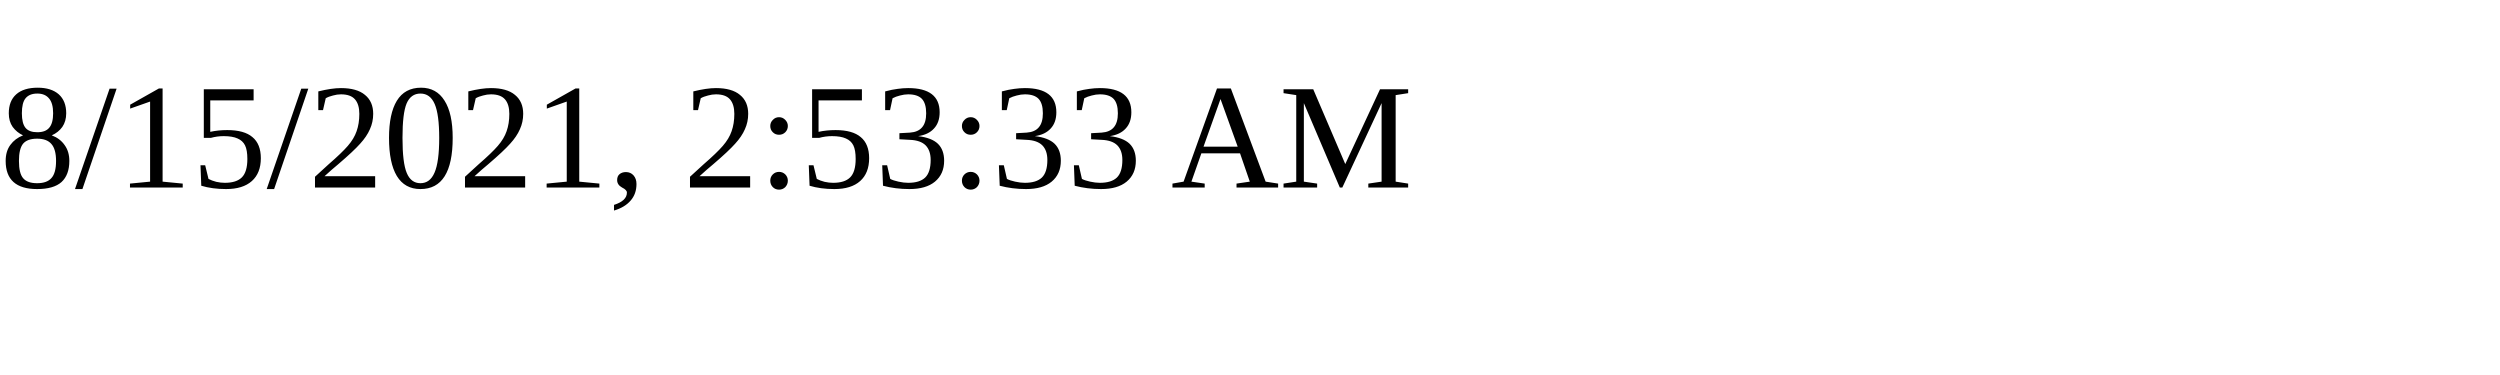
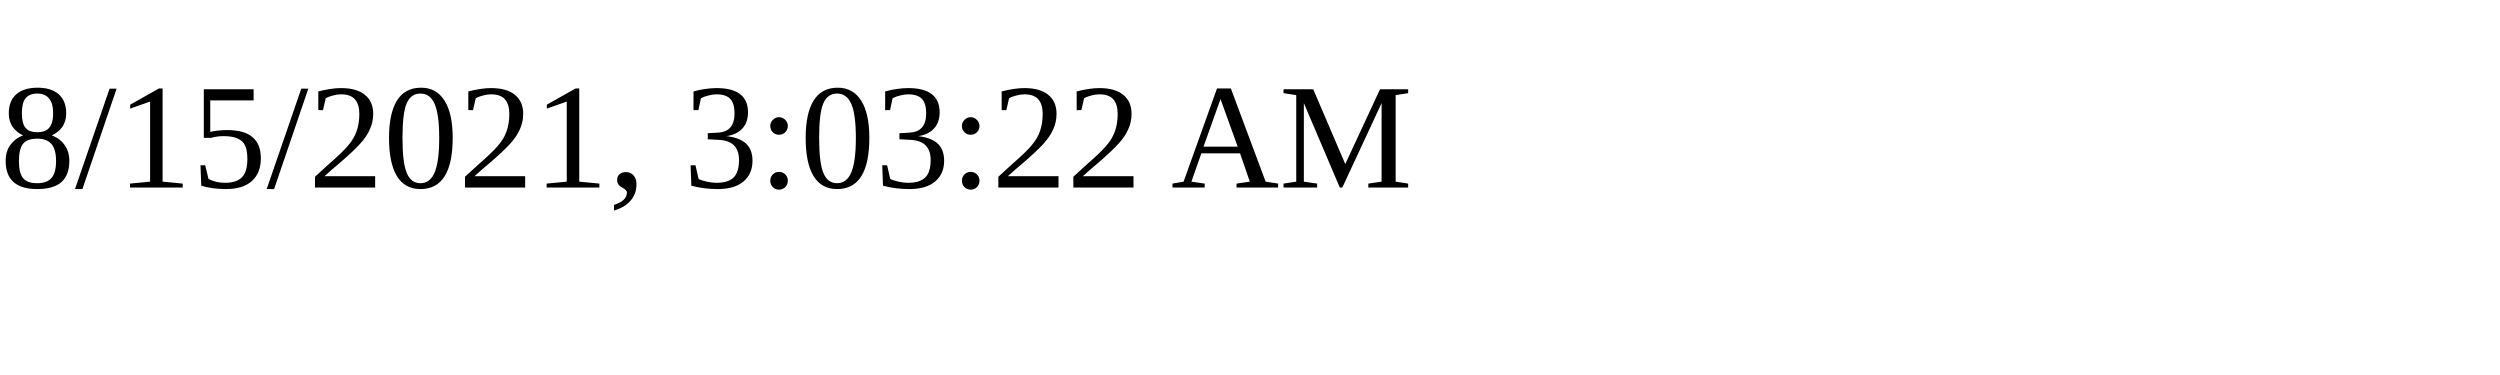
<svg xmlns="http://www.w3.org/2000/svg" height="30" width="200">
-   <text x="0" y="15">8/15/2021, 2:53:33 AM</text>
+   <text x="0" y="15">8/15/2021, 3:03:22 AM</text>
</svg>
